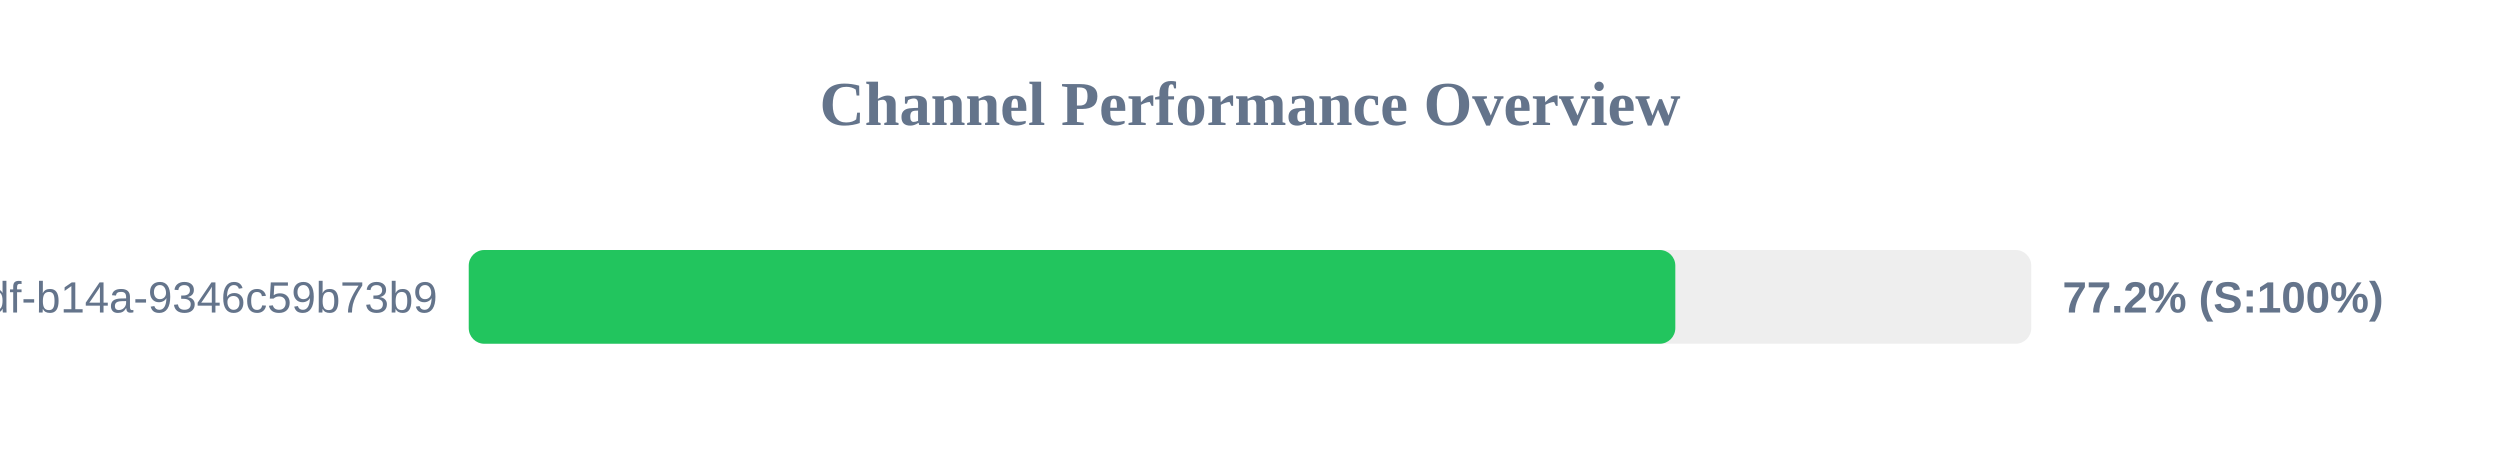
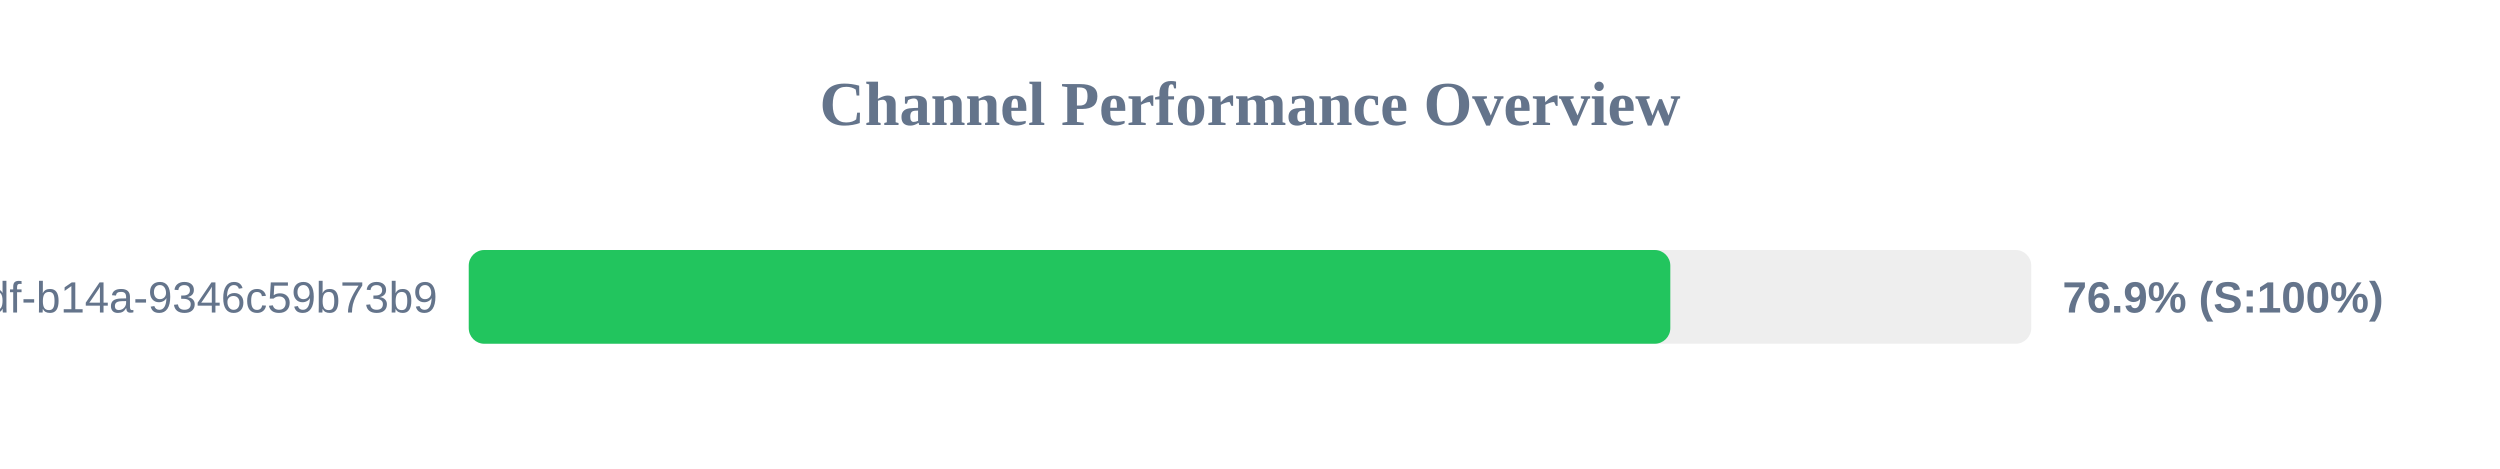
<svg xmlns="http://www.w3.org/2000/svg" width="800" height="150" version="1.1">
  <style>
        .row { font: 14px Arial; fill: #64748b; }
        .score { font: bold 14px Arial; fill: #64748b; }
    </style>
  <text x="400" y="40" text-anchor="middle" font-size="20px" font-weight="bold" fill="#64748b">Channel Performance Overview</text>
  <rect x="150" y="80" width="500" height="30" fill="#eee" rx="5" />
-   <rect x="150" y="80" width="386.1" height="30" fill="#22c55e" rx="5" />
+   <rect x="150" y="80" width="384.5" height="30" fill="#22c55e" rx="5" />
  <text x="140" y="100" text-anchor="end" class="row">?uuid=55ca7a9e-cf90-49df-b14a-9346c59b73b9</text>
-   <text x="660" y="100" text-anchor="start" class="score">77.2% (S:100%)</text>
+   <text x="660" y="100" text-anchor="start" class="score">76.9% (S:100%)</text>
</svg>
